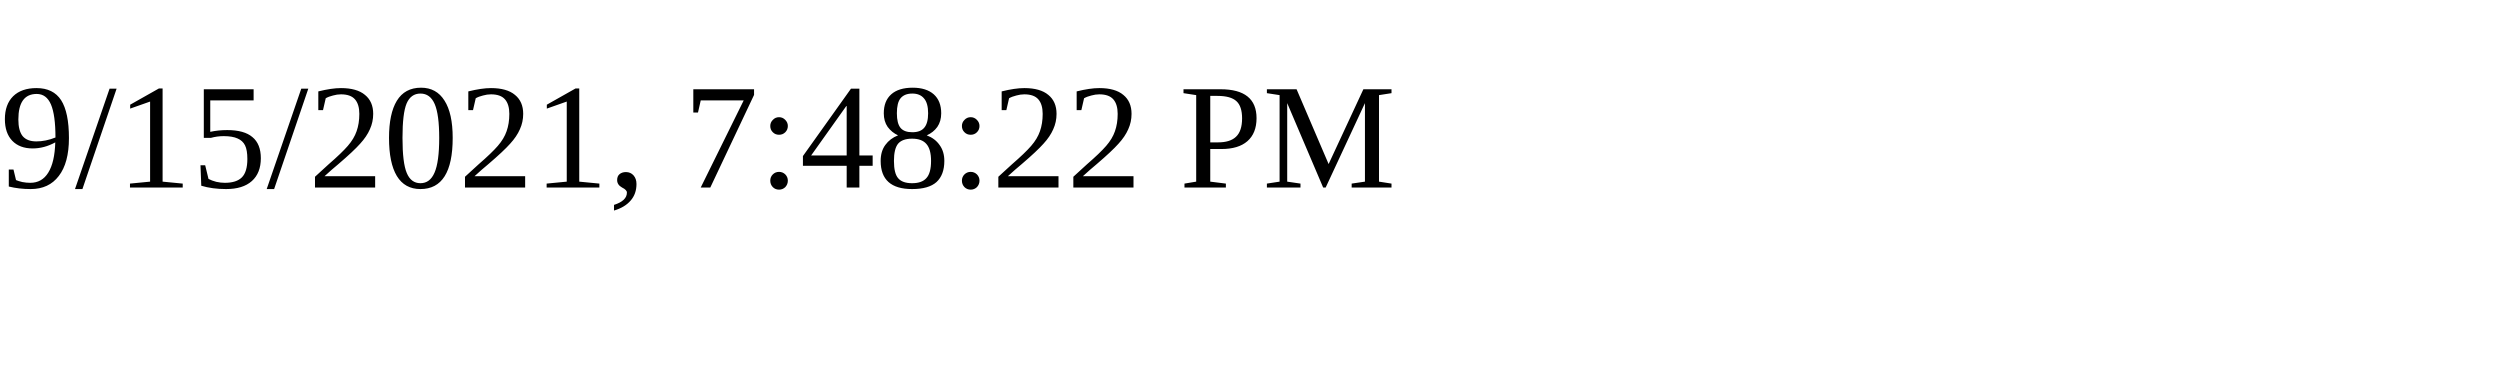
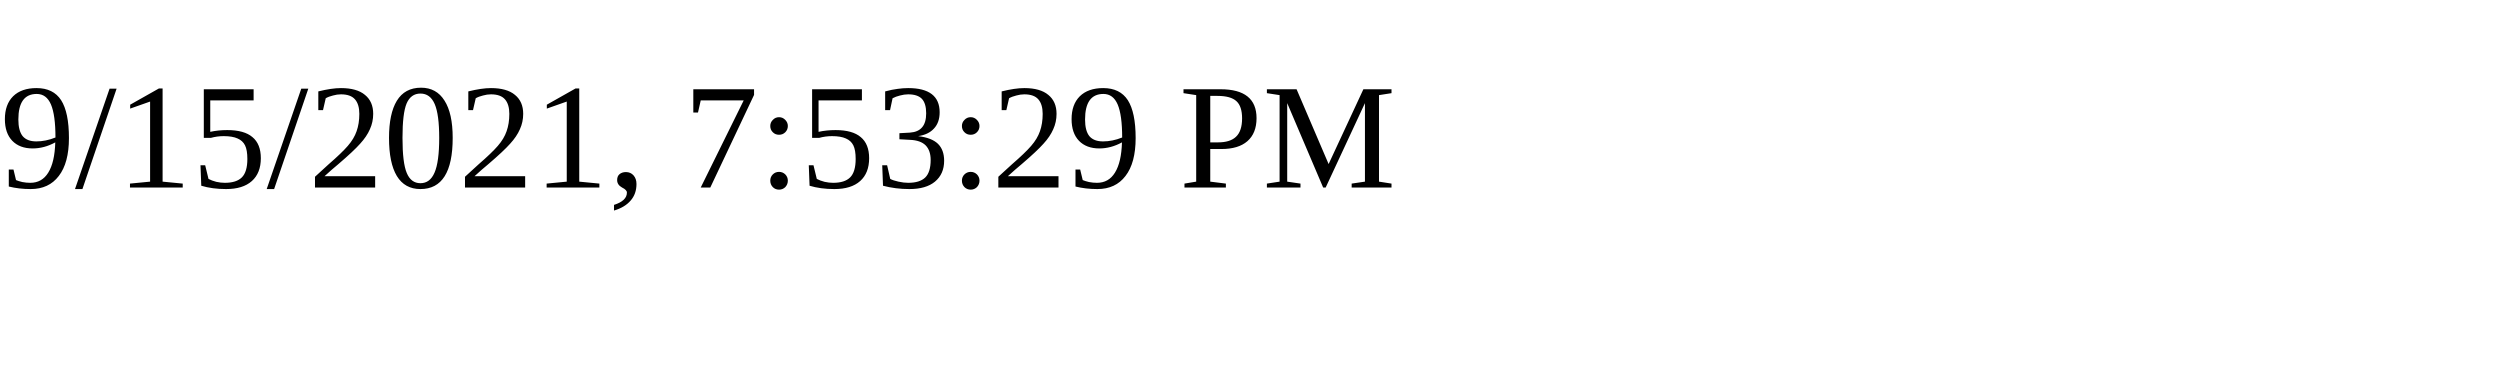
<svg xmlns="http://www.w3.org/2000/svg" height="30" width="200">
-   <text x="0" y="15">9/15/2021, 7:48:22 PM</text>
+   <text x="0" y="15">9/15/2021, 7:53:29 PM</text>
</svg>
